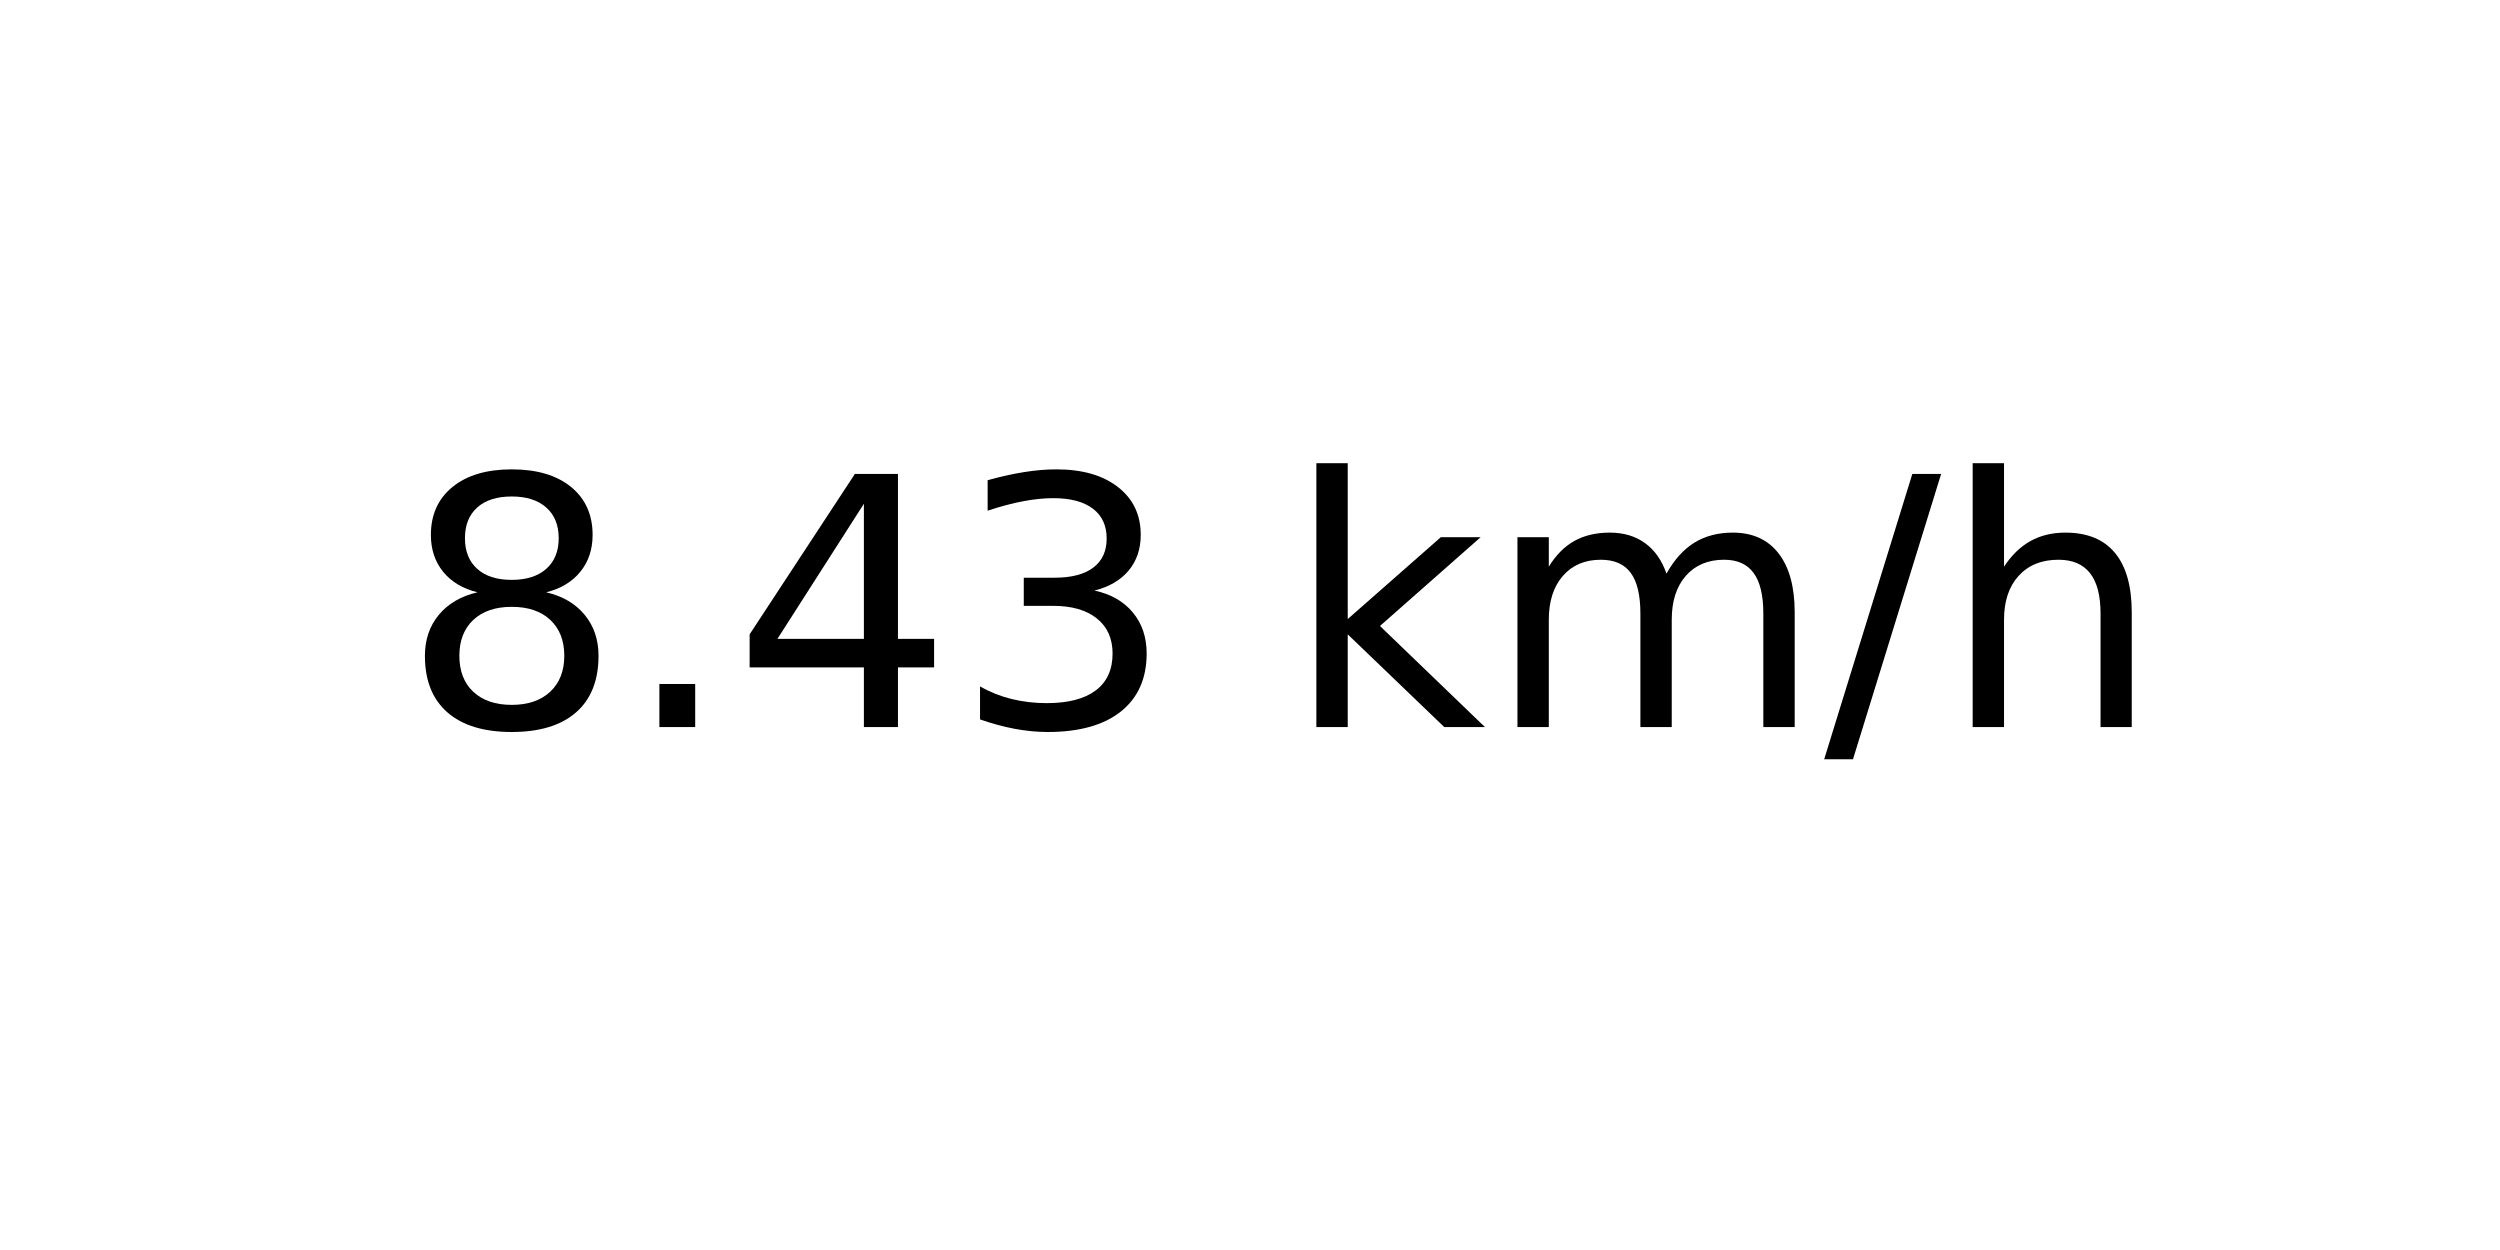
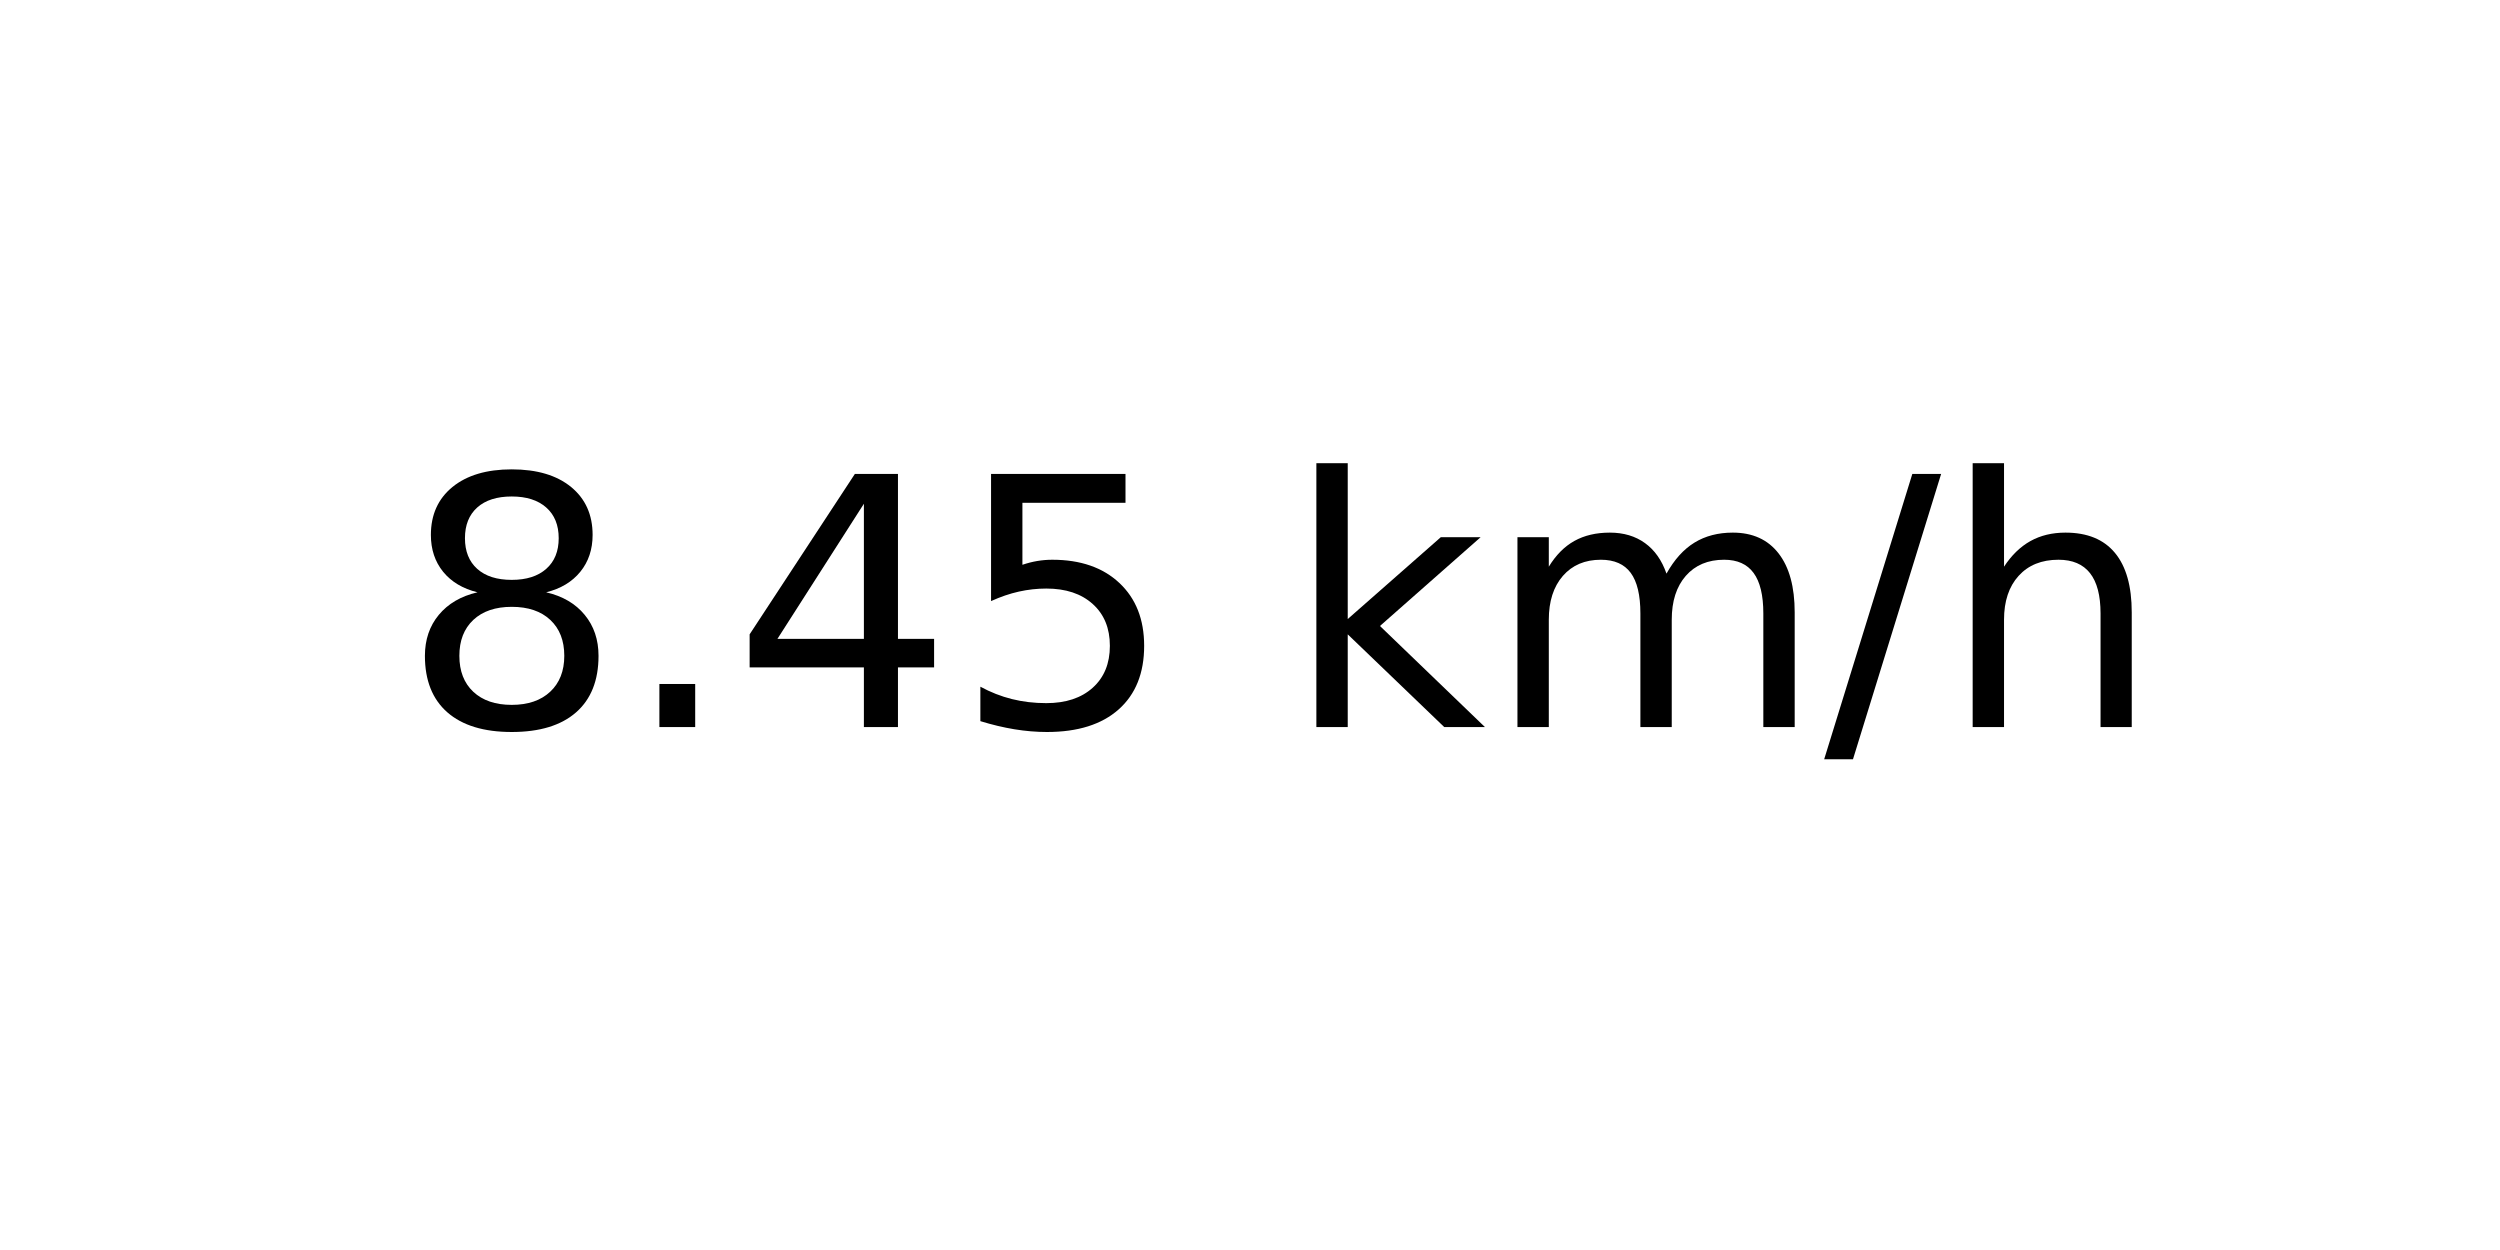
<svg xmlns="http://www.w3.org/2000/svg" xmlns:xlink="http://www.w3.org/1999/xlink" width="72pt" height="36pt" viewBox="0 0 72 36" version="1.1">
  <defs>
    <style type="text/css">*{stroke-linejoin: round; stroke-linecap: butt}</style>
  </defs>
  <g id="figure_1">
    <g id="axes_1">
      <g id="text_1">
        <g transform="translate(11.55937 20.93937) scale(0.1 -0.1)">
          <defs>
            <path id="DejaVuSans-38" d="M 2034 2216  Q 1584 2216 1326 1975  Q 1069 1734 1069 1313  Q 1069 891 1326 650  Q 1584 409 2034 409  Q 2484 409 2743 651  Q 3003 894 3003 1313  Q 3003 1734 2745 1975  Q 2488 2216 2034 2216  z M 1403 2484  Q 997 2584 770 2862  Q 544 3141 544 3541  Q 544 4100 942 4425  Q 1341 4750 2034 4750  Q 2731 4750 3128 4425  Q 3525 4100 3525 3541  Q 3525 3141 3298 2862  Q 3072 2584 2669 2484  Q 3125 2378 3379 2068  Q 3634 1759 3634 1313  Q 3634 634 3220 271  Q 2806 -91 2034 -91  Q 1263 -91 848 271  Q 434 634 434 1313  Q 434 1759 690 2068  Q 947 2378 1403 2484  z M 1172 3481  Q 1172 3119 1398 2916  Q 1625 2713 2034 2713  Q 2441 2713 2670 2916  Q 2900 3119 2900 3481  Q 2900 3844 2670 4047  Q 2441 4250 2034 4250  Q 1625 4250 1398 4047  Q 1172 3844 1172 3481  z " transform="scale(0.015625)" />
            <path id="DejaVuSans-2e" d="M 684 794  L 1344 794  L 1344 0  L 684 0  L 684 794  z " transform="scale(0.015625)" />
            <path id="DejaVuSans-34" d="M 2419 4116  L 825 1625  L 2419 1625  L 2419 4116  z M 2253 4666  L 3047 4666  L 3047 1625  L 3713 1625  L 3713 1100  L 3047 1100  L 3047 0  L 2419 0  L 2419 1100  L 313 1100  L 313 1709  L 2253 4666  z " transform="scale(0.015625)" />
-             <path id="DejaVuSans-33" d="M 2597 2516  Q 3050 2419 3304 2112  Q 3559 1806 3559 1356  Q 3559 666 3084 287  Q 2609 -91 1734 -91  Q 1441 -91 1130 -33  Q 819 25 488 141  L 488 750  Q 750 597 1062 519  Q 1375 441 1716 441  Q 2309 441 2620 675  Q 2931 909 2931 1356  Q 2931 1769 2642 2001  Q 2353 2234 1838 2234  L 1294 2234  L 1294 2753  L 1863 2753  Q 2328 2753 2575 2939  Q 2822 3125 2822 3475  Q 2822 3834 2567 4026  Q 2313 4219 1838 4219  Q 1578 4219 1281 4162  Q 984 4106 628 3988  L 628 4550  Q 988 4650 1302 4700  Q 1616 4750 1894 4750  Q 2613 4750 3031 4423  Q 3450 4097 3450 3541  Q 3450 3153 3228 2886  Q 3006 2619 2597 2516  z " transform="scale(0.015625)" />
+             <path id="DejaVuSans-35" d="M 691 4666  L 3169 4666  L 3169 4134  L 1269 4134  L 1269 2991  Q 1406 3038 1543 3061  Q 1681 3084 1819 3084  Q 2600 3084 3056 2656  Q 3513 2228 3513 1497  Q 3513 744 3044 326  Q 2575 -91 1722 -91  Q 1428 -91 1123 -41  Q 819 9 494 109  L 494 744  Q 775 591 1075 516  Q 1375 441 1709 441  Q 2250 441 2565 725  Q 2881 1009 2881 1497  Q 2881 1984 2565 2268  Q 2250 2553 1709 2553  Q 1456 2553 1204 2497  Q 953 2441 691 2322  L 691 4666  z " transform="scale(0.015625)" />
            <path id="DejaVuSans-20" transform="scale(0.015625)" />
            <path id="DejaVuSans-6b" d="M 581 4863  L 1159 4863  L 1159 1991  L 2875 3500  L 3609 3500  L 1753 1863  L 3688 0  L 2938 0  L 1159 1709  L 1159 0  L 581 0  L 581 4863  z " transform="scale(0.015625)" />
            <path id="DejaVuSans-6d" d="M 3328 2828  Q 3544 3216 3844 3400  Q 4144 3584 4550 3584  Q 5097 3584 5394 3201  Q 5691 2819 5691 2113  L 5691 0  L 5113 0  L 5113 2094  Q 5113 2597 4934 2840  Q 4756 3084 4391 3084  Q 3944 3084 3684 2787  Q 3425 2491 3425 1978  L 3425 0  L 2847 0  L 2847 2094  Q 2847 2600 2669 2842  Q 2491 3084 2119 3084  Q 1678 3084 1418 2786  Q 1159 2488 1159 1978  L 1159 0  L 581 0  L 581 3500  L 1159 3500  L 1159 2956  Q 1356 3278 1631 3431  Q 1906 3584 2284 3584  Q 2666 3584 2933 3390  Q 3200 3197 3328 2828  z " transform="scale(0.015625)" />
            <path id="DejaVuSans-2f" d="M 1625 4666  L 2156 4666  L 531 -594  L 0 -594  L 1625 4666  z " transform="scale(0.015625)" />
            <path id="DejaVuSans-68" d="M 3513 2113  L 3513 0  L 2938 0  L 2938 2094  Q 2938 2591 2744 2837  Q 2550 3084 2163 3084  Q 1697 3084 1428 2787  Q 1159 2491 1159 1978  L 1159 0  L 581 0  L 581 4863  L 1159 4863  L 1159 2956  Q 1366 3272 1645 3428  Q 1925 3584 2291 3584  Q 2894 3584 3203 3211  Q 3513 2838 3513 2113  z " transform="scale(0.015625)" />
          </defs>
          <use xlink:href="#DejaVuSans-38" />
          <use xlink:href="#DejaVuSans-2e" x="63.623" />
          <use xlink:href="#DejaVuSans-34" x="95.41" />
-           <use xlink:href="#DejaVuSans-33" x="159.033" />
+           <use xlink:href="#DejaVuSans-35" x="159.033" />
          <use xlink:href="#DejaVuSans-20" x="222.656" />
          <use xlink:href="#DejaVuSans-6b" x="254.443" />
          <use xlink:href="#DejaVuSans-6d" x="312.354" />
          <use xlink:href="#DejaVuSans-2f" x="409.766" />
          <use xlink:href="#DejaVuSans-68" x="443.457" />
        </g>
      </g>
    </g>
  </g>
</svg>
